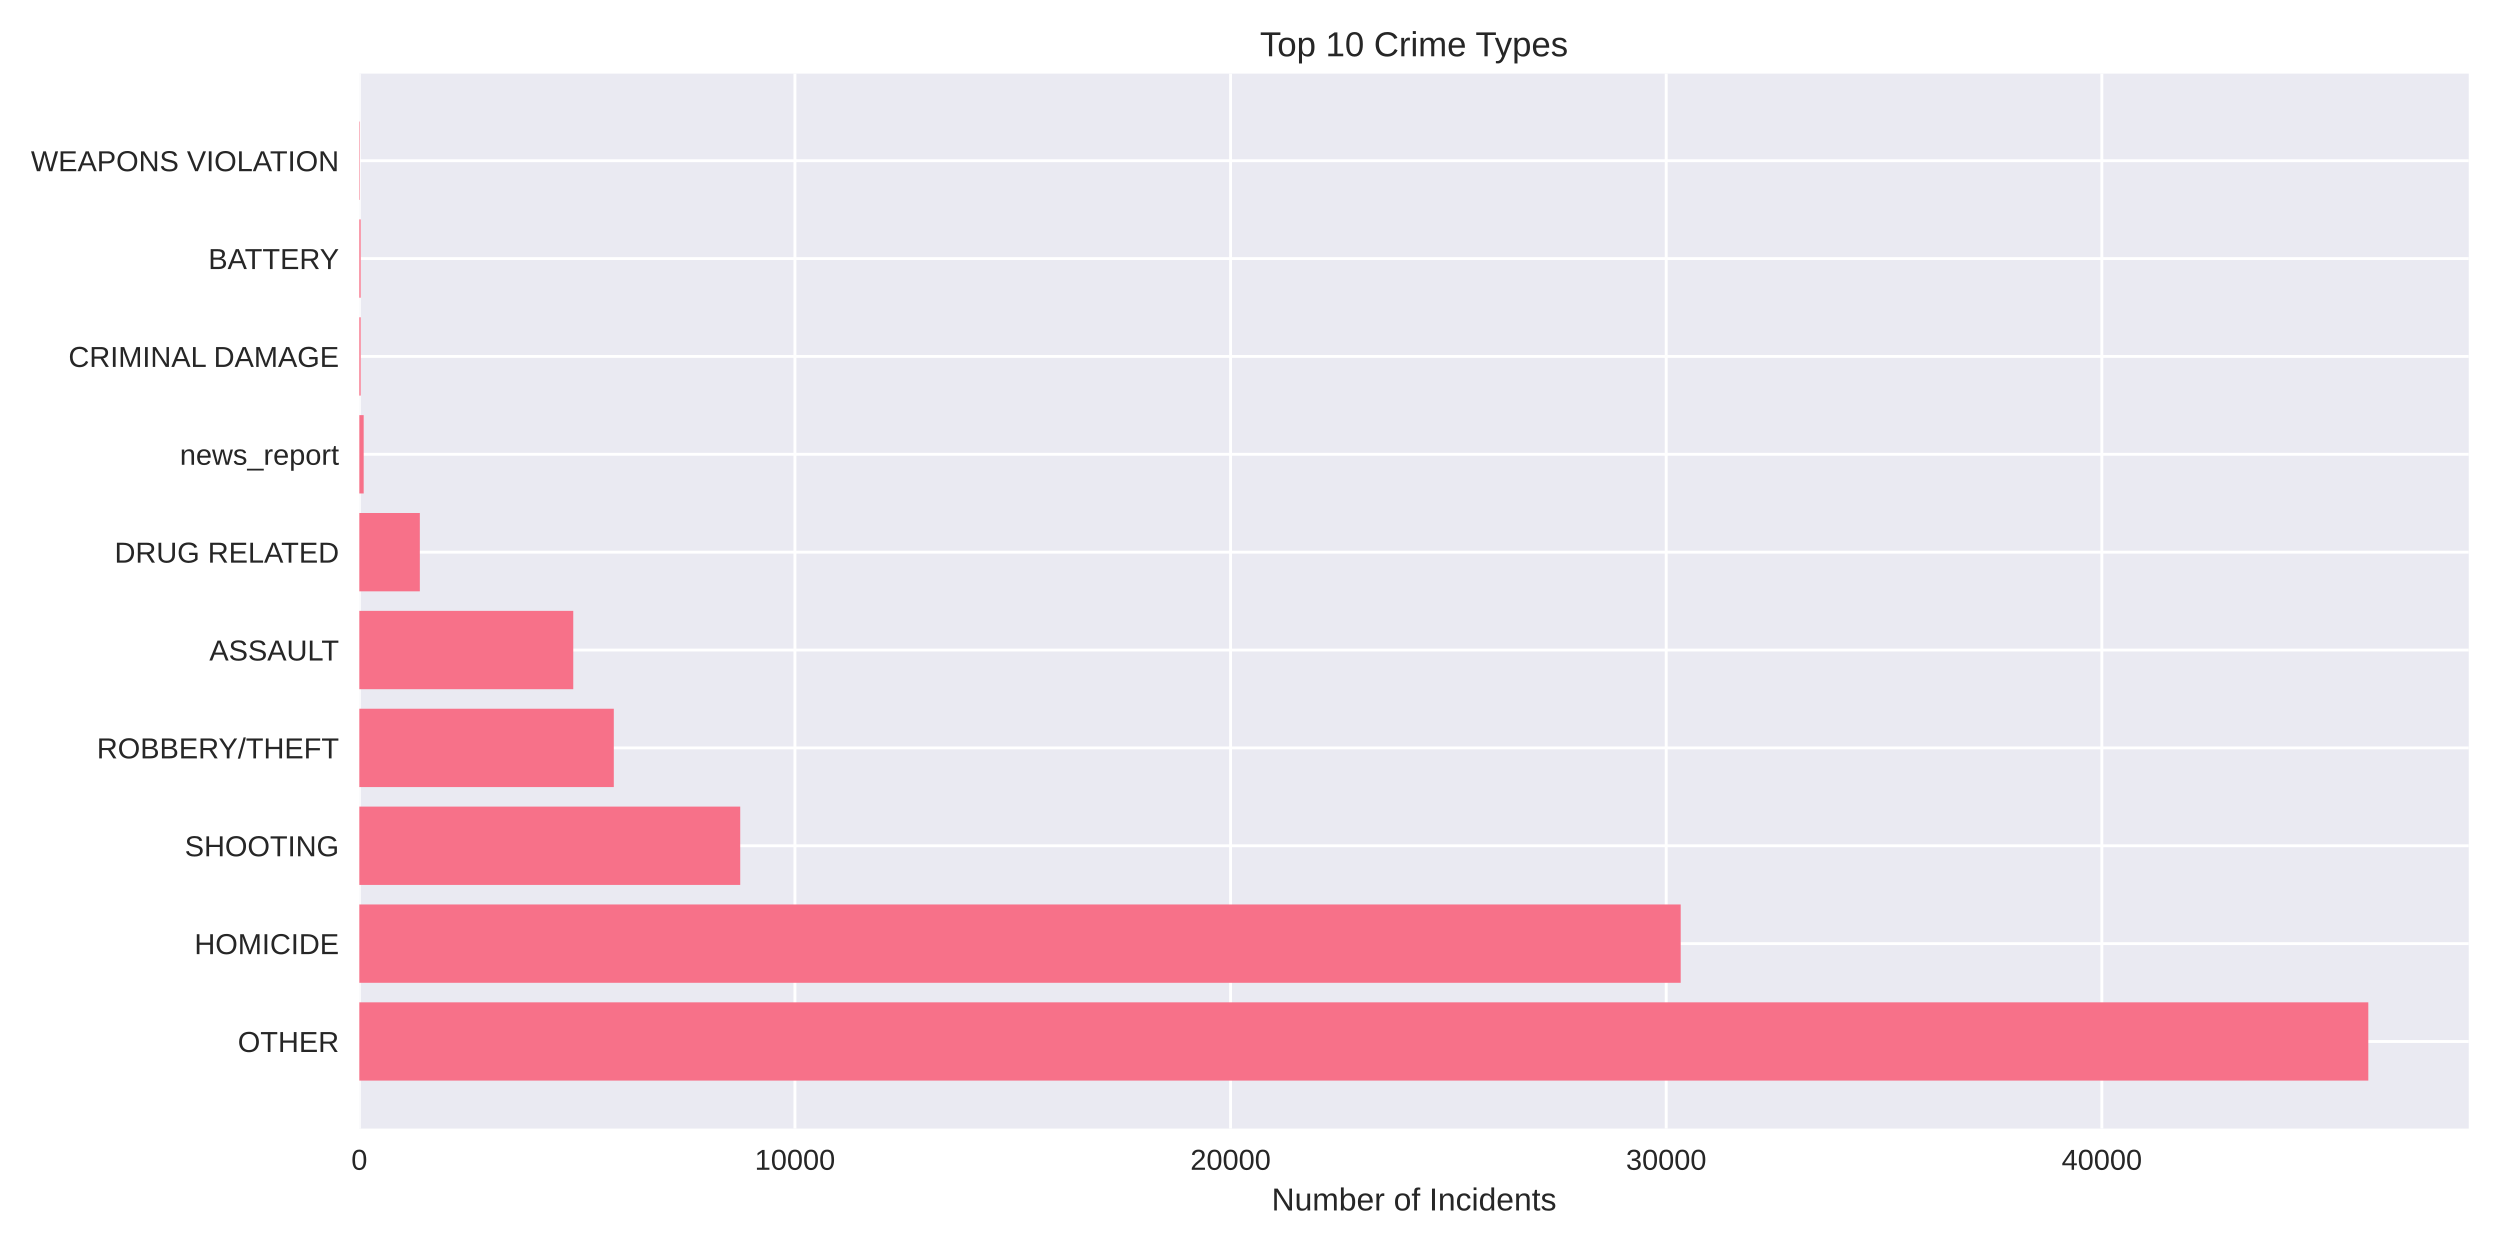
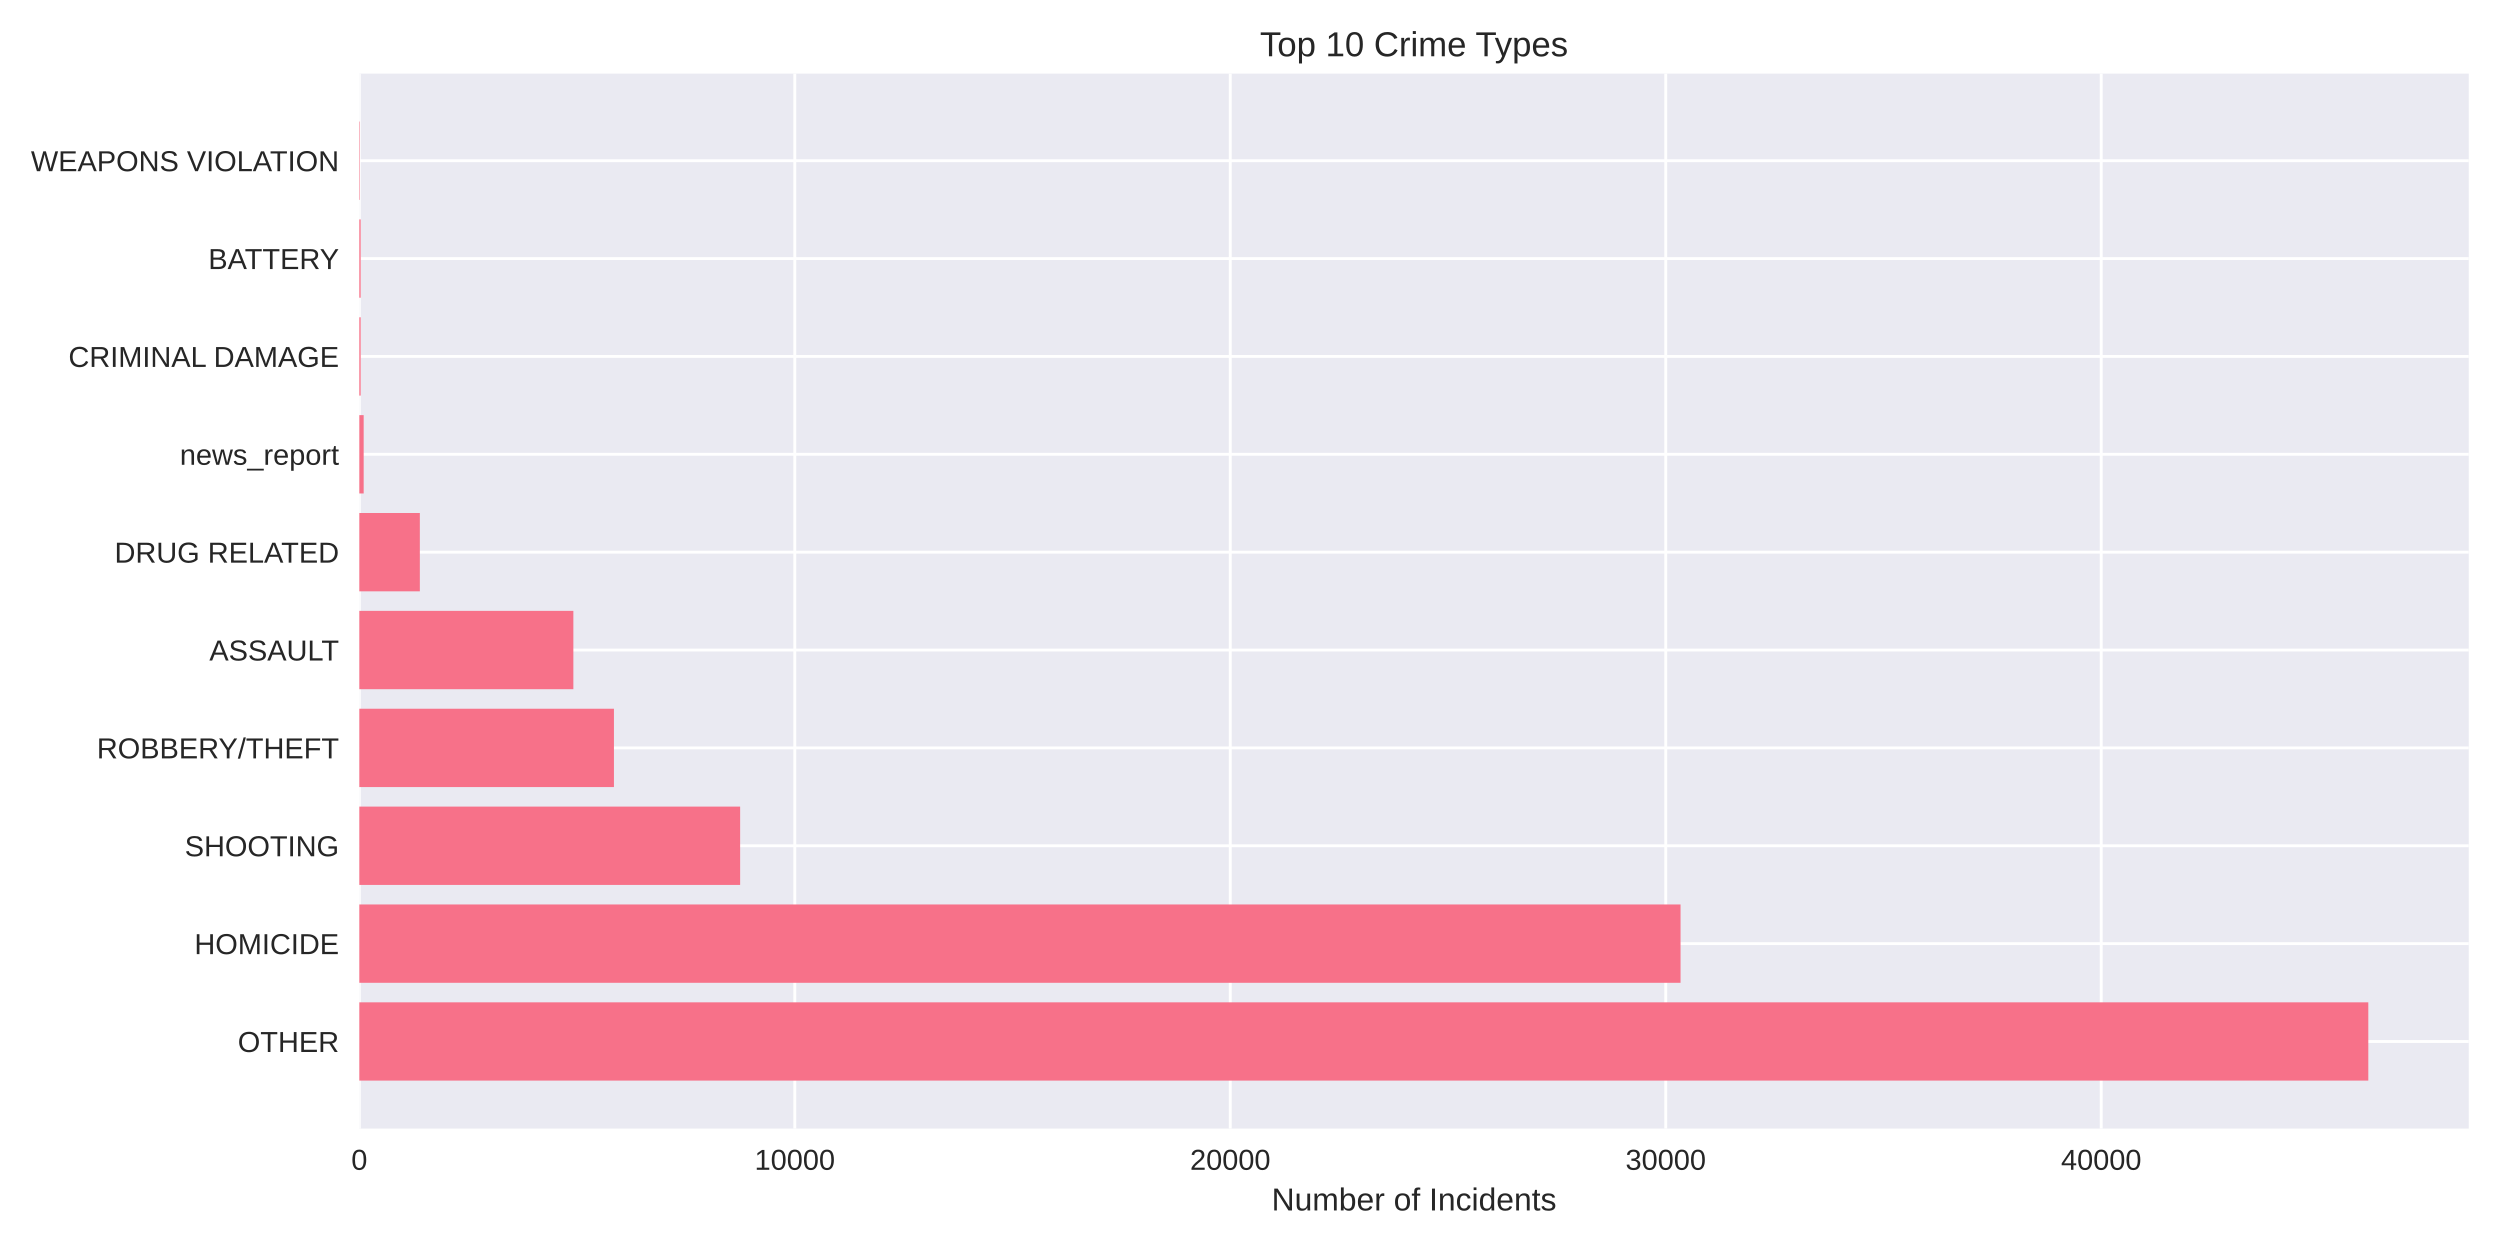
<svg xmlns="http://www.w3.org/2000/svg" width="864pt" height="432pt" viewBox="0 0 864 432" version="1.1">
  <defs>
    <style type="text/css">*{stroke-linejoin: round; stroke-linecap: butt}</style>
  </defs>
  <g id="figure_1">
    <g id="patch_1">
      <path d="M 0 432  L 864 432  L 864 0  L 0 0  z " style="fill: #ffffff" />
    </g>
    <g id="axes_1">
      <g id="patch_2">
        <path d="M 124.18 390.04  L 853.2 390.04  L 853.2 25.44  L 124.18 25.44  z " style="fill: #eaeaf2" />
      </g>
      <g id="matplotlib.axis_1">
        <g id="xtick_1">
          <g id="line2d_1">
-             <path d="M 124.18 390.04  L 124.18 25.44  " clip-path="url(#pe5fdc84572)" style="fill: none; stroke: #ffffff; stroke-linecap: round" />
+             <path d="M 124.18 390.04  L 124.18 25.44  " clip-path="url(#p757ec055d6)" style="fill: none; stroke: #ffffff; stroke-linecap: round" />
          </g>
          <g id="line2d_2" />
          <g id="text_1">
            <text style="fill: #262626; font: 10px 'Arial', 'Liberation Sans', 'DejaVu Sans', 'Bitstream Vera Sans', sans-serif; text-anchor: middle" x="124.18" y="404.287" transform="rotate(-0 124.18 404.2869)">0</text>
          </g>
        </g>
        <g id="xtick_2">
          <g id="line2d_3">
-             <path d="M 274.733 390.04  L 274.733 25.44  " clip-path="url(#pe5fdc84572)" style="fill: none; stroke: #ffffff; stroke-linecap: round" />
+             <path d="M 274.681 390.04  L 274.681 25.44  " clip-path="url(#p757ec055d6)" style="fill: none; stroke: #ffffff; stroke-linecap: round" />
          </g>
          <g id="line2d_4" />
          <g id="text_2">
-             <text style="fill: #262626; font: 10px 'Arial', 'Liberation Sans', 'DejaVu Sans', 'Bitstream Vera Sans', sans-serif; text-anchor: middle" x="274.733" y="404.287" transform="rotate(-0 274.7329 404.2869)">10000</text>
+             <text style="fill: #262626; font: 10px 'Arial', 'Liberation Sans', 'DejaVu Sans', 'Bitstream Vera Sans', sans-serif; text-anchor: middle" x="274.681" y="404.287" transform="rotate(-0 274.6807 404.2869)">10000</text>
          </g>
        </g>
        <g id="xtick_3">
          <g id="line2d_5">
-             <path d="M 425.286 390.04  L 425.286 25.44  " clip-path="url(#pe5fdc84572)" style="fill: none; stroke: #ffffff; stroke-linecap: round" />
+             <path d="M 425.181 390.04  L 425.181 25.44  " clip-path="url(#p757ec055d6)" style="fill: none; stroke: #ffffff; stroke-linecap: round" />
          </g>
          <g id="line2d_6" />
          <g id="text_3">
-             <text style="fill: #262626; font: 10px 'Arial', 'Liberation Sans', 'DejaVu Sans', 'Bitstream Vera Sans', sans-serif; text-anchor: middle" x="425.286" y="404.287" transform="rotate(-0 425.2858 404.2869)">20000</text>
+             <text style="fill: #262626; font: 10px 'Arial', 'Liberation Sans', 'DejaVu Sans', 'Bitstream Vera Sans', sans-serif; text-anchor: middle" x="425.181" y="404.287" transform="rotate(-0 425.1813 404.2869)">20000</text>
          </g>
        </g>
        <g id="xtick_4">
          <g id="line2d_7">
-             <path d="M 575.839 390.04  L 575.839 25.44  " clip-path="url(#pe5fdc84572)" style="fill: none; stroke: #ffffff; stroke-linecap: round" />
+             <path d="M 575.682 390.04  L 575.682 25.44  " clip-path="url(#p757ec055d6)" style="fill: none; stroke: #ffffff; stroke-linecap: round" />
          </g>
          <g id="line2d_8" />
          <g id="text_4">
-             <text style="fill: #262626; font: 10px 'Arial', 'Liberation Sans', 'DejaVu Sans', 'Bitstream Vera Sans', sans-serif; text-anchor: middle" x="575.839" y="404.287" transform="rotate(-0 575.8387 404.2869)">30000</text>
+             <text style="fill: #262626; font: 10px 'Arial', 'Liberation Sans', 'DejaVu Sans', 'Bitstream Vera Sans', sans-serif; text-anchor: middle" x="575.682" y="404.287" transform="rotate(-0 575.682 404.2869)">30000</text>
          </g>
        </g>
        <g id="xtick_5">
          <g id="line2d_9">
-             <path d="M 726.392 390.04  L 726.392 25.44  " clip-path="url(#pe5fdc84572)" style="fill: none; stroke: #ffffff; stroke-linecap: round" />
+             <path d="M 726.183 390.04  L 726.183 25.44  " clip-path="url(#p757ec055d6)" style="fill: none; stroke: #ffffff; stroke-linecap: round" />
          </g>
          <g id="line2d_10" />
          <g id="text_5">
-             <text style="fill: #262626; font: 10px 'Arial', 'Liberation Sans', 'DejaVu Sans', 'Bitstream Vera Sans', sans-serif; text-anchor: middle" x="726.392" y="404.287" transform="rotate(-0 726.3916 404.2869)">40000</text>
+             <text style="fill: #262626; font: 10px 'Arial', 'Liberation Sans', 'DejaVu Sans', 'Bitstream Vera Sans', sans-serif; text-anchor: middle" x="726.183" y="404.287" transform="rotate(-0 726.1827 404.2869)">40000</text>
          </g>
        </g>
        <g id="text_6">
          <text style="fill: #262626; font: 11px 'Arial', 'Liberation Sans', 'DejaVu Sans', 'Bitstream Vera Sans', sans-serif; text-anchor: middle" x="488.69" y="418.333" transform="rotate(-0 488.69 418.3334)">Number of Incidents</text>
        </g>
      </g>
      <g id="matplotlib.axis_2">
        <g id="ytick_1">
          <g id="line2d_11">
-             <path d="M 124.18 359.939  L 853.2 359.939  " clip-path="url(#pe5fdc84572)" style="fill: none; stroke: #ffffff; stroke-linecap: round" />
+             <path d="M 124.18 359.939  L 853.2 359.939  " clip-path="url(#p757ec055d6)" style="fill: none; stroke: #ffffff; stroke-linecap: round" />
          </g>
          <g id="line2d_12" />
          <g id="text_7">
            <text style="fill: #262626; font: 10px 'Arial', 'Liberation Sans', 'DejaVu Sans', 'Bitstream Vera Sans', sans-serif; text-anchor: end" x="117.18" y="363.562" transform="rotate(-0 117.18 363.562)">OTHER</text>
          </g>
        </g>
        <g id="ytick_2">
          <g id="line2d_13">
-             <path d="M 124.18 326.117  L 853.2 326.117  " clip-path="url(#pe5fdc84572)" style="fill: none; stroke: #ffffff; stroke-linecap: round" />
+             <path d="M 124.18 326.117  L 853.2 326.117  " clip-path="url(#p757ec055d6)" style="fill: none; stroke: #ffffff; stroke-linecap: round" />
          </g>
          <g id="line2d_14" />
          <g id="text_8">
            <text style="fill: #262626; font: 10px 'Arial', 'Liberation Sans', 'DejaVu Sans', 'Bitstream Vera Sans', sans-serif; text-anchor: end" x="117.18" y="329.74" transform="rotate(-0 117.18 329.7401)">HOMICIDE</text>
          </g>
        </g>
        <g id="ytick_3">
          <g id="line2d_15">
-             <path d="M 124.18 292.295  L 853.2 292.295  " clip-path="url(#pe5fdc84572)" style="fill: none; stroke: #ffffff; stroke-linecap: round" />
+             <path d="M 124.18 292.295  L 853.2 292.295  " clip-path="url(#p757ec055d6)" style="fill: none; stroke: #ffffff; stroke-linecap: round" />
          </g>
          <g id="line2d_16" />
          <g id="text_9">
            <text style="fill: #262626; font: 10px 'Arial', 'Liberation Sans', 'DejaVu Sans', 'Bitstream Vera Sans', sans-serif; text-anchor: end" x="117.18" y="295.918" transform="rotate(-0 117.18 295.9182)">SHOOTING</text>
          </g>
        </g>
        <g id="ytick_4">
          <g id="line2d_17">
-             <path d="M 124.18 258.473  L 853.2 258.473  " clip-path="url(#pe5fdc84572)" style="fill: none; stroke: #ffffff; stroke-linecap: round" />
+             <path d="M 124.18 258.473  L 853.2 258.473  " clip-path="url(#p757ec055d6)" style="fill: none; stroke: #ffffff; stroke-linecap: round" />
          </g>
          <g id="line2d_18" />
          <g id="text_10">
            <text style="fill: #262626; font: 10px 'Arial', 'Liberation Sans', 'DejaVu Sans', 'Bitstream Vera Sans', sans-serif; text-anchor: end" x="117.18" y="262.096" transform="rotate(-0 117.18 262.0963)">ROBBERY/THEFT</text>
          </g>
        </g>
        <g id="ytick_5">
          <g id="line2d_19">
-             <path d="M 124.18 224.651  L 853.2 224.651  " clip-path="url(#pe5fdc84572)" style="fill: none; stroke: #ffffff; stroke-linecap: round" />
+             <path d="M 124.18 224.651  L 853.2 224.651  " clip-path="url(#p757ec055d6)" style="fill: none; stroke: #ffffff; stroke-linecap: round" />
          </g>
          <g id="line2d_20" />
          <g id="text_11">
            <text style="fill: #262626; font: 10px 'Arial', 'Liberation Sans', 'DejaVu Sans', 'Bitstream Vera Sans', sans-serif; text-anchor: end" x="117.18" y="228.274" transform="rotate(-0 117.18 228.2744)">ASSAULT</text>
          </g>
        </g>
        <g id="ytick_6">
          <g id="line2d_21">
-             <path d="M 124.18 190.829  L 853.2 190.829  " clip-path="url(#pe5fdc84572)" style="fill: none; stroke: #ffffff; stroke-linecap: round" />
+             <path d="M 124.18 190.829  L 853.2 190.829  " clip-path="url(#p757ec055d6)" style="fill: none; stroke: #ffffff; stroke-linecap: round" />
          </g>
          <g id="line2d_22" />
          <g id="text_12">
            <text style="fill: #262626; font: 10px 'Arial', 'Liberation Sans', 'DejaVu Sans', 'Bitstream Vera Sans', sans-serif; text-anchor: end" x="117.18" y="194.452" transform="rotate(-0 117.18 194.4525)">DRUG RELATED</text>
          </g>
        </g>
        <g id="ytick_7">
          <g id="line2d_23">
-             <path d="M 124.18 157.007  L 853.2 157.007  " clip-path="url(#pe5fdc84572)" style="fill: none; stroke: #ffffff; stroke-linecap: round" />
+             <path d="M 124.18 157.007  L 853.2 157.007  " clip-path="url(#p757ec055d6)" style="fill: none; stroke: #ffffff; stroke-linecap: round" />
          </g>
          <g id="line2d_24" />
          <g id="text_13">
            <text style="fill: #262626; font: 10px 'Arial', 'Liberation Sans', 'DejaVu Sans', 'Bitstream Vera Sans', sans-serif; text-anchor: end" x="117.18" y="160.631" transform="rotate(-0 117.18 160.6306)">news_report</text>
          </g>
        </g>
        <g id="ytick_8">
          <g id="line2d_25">
-             <path d="M 124.18 123.185  L 853.2 123.185  " clip-path="url(#pe5fdc84572)" style="fill: none; stroke: #ffffff; stroke-linecap: round" />
+             <path d="M 124.18 123.185  L 853.2 123.185  " clip-path="url(#p757ec055d6)" style="fill: none; stroke: #ffffff; stroke-linecap: round" />
          </g>
          <g id="line2d_26" />
          <g id="text_14">
            <text style="fill: #262626; font: 10px 'Arial', 'Liberation Sans', 'DejaVu Sans', 'Bitstream Vera Sans', sans-serif; text-anchor: end" x="117.18" y="126.809" transform="rotate(-0 117.18 126.8087)">CRIMINAL DAMAGE</text>
          </g>
        </g>
        <g id="ytick_9">
          <g id="line2d_27">
-             <path d="M 124.18 89.363  L 853.2 89.363  " clip-path="url(#pe5fdc84572)" style="fill: none; stroke: #ffffff; stroke-linecap: round" />
+             <path d="M 124.18 89.363  L 853.2 89.363  " clip-path="url(#p757ec055d6)" style="fill: none; stroke: #ffffff; stroke-linecap: round" />
          </g>
          <g id="line2d_28" />
          <g id="text_15">
            <text style="fill: #262626; font: 10px 'Arial', 'Liberation Sans', 'DejaVu Sans', 'Bitstream Vera Sans', sans-serif; text-anchor: end" x="117.18" y="92.987" transform="rotate(-0 117.18 92.98681)">BATTERY</text>
          </g>
        </g>
        <g id="ytick_10">
          <g id="line2d_29">
-             <path d="M 124.18 55.541  L 853.2 55.541  " clip-path="url(#pe5fdc84572)" style="fill: none; stroke: #ffffff; stroke-linecap: round" />
+             <path d="M 124.18 55.541  L 853.2 55.541  " clip-path="url(#p757ec055d6)" style="fill: none; stroke: #ffffff; stroke-linecap: round" />
          </g>
          <g id="line2d_30" />
          <g id="text_16">
            <text style="fill: #262626; font: 10px 'Arial', 'Liberation Sans', 'DejaVu Sans', 'Bitstream Vera Sans', sans-serif; text-anchor: end" x="117.18" y="59.165" transform="rotate(-0 117.18 59.16492)">WEAPONS VIOLATION</text>
          </g>
        </g>
      </g>
      <g id="patch_3">
-         <path d="M 124.18 373.467  L 818.485 373.467  L 818.485 346.41  L 124.18 346.41  z " clip-path="url(#pe5fdc84572)" style="fill: #f77189" />
+         <path d="M 124.18 373.467  L 818.485 373.467  L 818.485 346.41  L 124.18 346.41  z " clip-path="url(#p757ec055d6)" style="fill: #f77189" />
      </g>
      <g id="patch_4">
-         <path d="M 124.18 339.645  L 580.852 339.645  L 580.852 312.588  L 124.18 312.588  z " clip-path="url(#pe5fdc84572)" style="fill: #f77189" />
+         <path d="M 124.18 339.645  L 580.799 339.645  L 580.799 312.588  L 124.18 312.588  z " clip-path="url(#p757ec055d6)" style="fill: #f77189" />
      </g>
      <g id="patch_5">
-         <path d="M 124.18 305.823  L 255.823 305.823  L 255.823 278.766  L 124.18 278.766  z " clip-path="url(#pe5fdc84572)" style="fill: #f77189" />
+         <path d="M 124.18 305.823  L 255.793 305.823  L 255.793 278.766  L 124.18 278.766  z " clip-path="url(#p757ec055d6)" style="fill: #f77189" />
      </g>
      <g id="patch_6">
-         <path d="M 124.18 272.002  L 212.133 272.002  L 212.133 244.944  L 124.18 244.944  z " clip-path="url(#pe5fdc84572)" style="fill: #f77189" />
+         <path d="M 124.18 272.002  L 212.178 272.002  L 212.178 244.944  L 124.18 244.944  z " clip-path="url(#p757ec055d6)" style="fill: #f77189" />
      </g>
      <g id="patch_7">
-         <path d="M 124.18 238.18  L 198.117 238.18  L 198.117 211.122  L 124.18 211.122  z " clip-path="url(#pe5fdc84572)" style="fill: #f77189" />
+         <path d="M 124.18 238.18  L 198.151 238.18  L 198.151 211.122  L 124.18 211.122  z " clip-path="url(#p757ec055d6)" style="fill: #f77189" />
      </g>
      <g id="patch_8">
-         <path d="M 124.18 204.358  L 145.092 204.358  L 145.092 177.3  L 124.18 177.3  z " clip-path="url(#pe5fdc84572)" style="fill: #f77189" />
+         <path d="M 124.18 204.358  L 145.1 204.358  L 145.1 177.3  L 124.18 177.3  z " clip-path="url(#p757ec055d6)" style="fill: #f77189" />
      </g>
      <g id="patch_9">
-         <path d="M 124.18 170.536  L 125.686 170.536  L 125.686 143.478  L 124.18 143.478  z " clip-path="url(#pe5fdc84572)" style="fill: #f77189" />
+         <path d="M 124.18 170.536  L 125.685 170.536  L 125.685 143.478  L 124.18 143.478  z " clip-path="url(#p757ec055d6)" style="fill: #f77189" />
      </g>
      <g id="patch_10">
-         <path d="M 124.18 136.714  L 124.647 136.714  L 124.647 109.657  L 124.18 109.657  z " clip-path="url(#pe5fdc84572)" style="fill: #f77189" />
+         <path d="M 124.18 136.714  L 124.647 136.714  L 124.647 109.657  L 124.18 109.657  z " clip-path="url(#p757ec055d6)" style="fill: #f77189" />
      </g>
      <g id="patch_11">
-         <path d="M 124.18 102.892  L 124.647 102.892  L 124.647 75.835  L 124.18 75.835  z " clip-path="url(#pe5fdc84572)" style="fill: #f77189" />
+         <path d="M 124.18 102.892  L 124.647 102.892  L 124.647 75.835  L 124.18 75.835  z " clip-path="url(#p757ec055d6)" style="fill: #f77189" />
      </g>
      <g id="patch_12">
-         <path d="M 124.18 69.07  L 124.346 69.07  L 124.346 42.013  L 124.18 42.013  z " clip-path="url(#pe5fdc84572)" style="fill: #f77189" />
+         <path d="M 124.18 69.07  L 124.346 69.07  L 124.346 42.013  L 124.18 42.013  z " clip-path="url(#p757ec055d6)" style="fill: #f77189" />
      </g>
      <g id="patch_13">
        <path d="M 124.18 390.04  L 124.18 25.44  " style="fill: none" />
      </g>
      <g id="patch_14">
        <path d="M 853.2 390.04  L 853.2 25.44  " style="fill: none" />
      </g>
      <g id="patch_15">
        <path d="M 124.18 390.04  L 853.2 390.04  " style="fill: none" />
      </g>
      <g id="patch_16">
        <path d="M 124.18 25.44  L 853.2 25.44  " style="fill: none" />
      </g>
      <g id="text_17">
        <text style="fill: #262626; font: 12px 'Arial', 'Liberation Sans', 'DejaVu Sans', 'Bitstream Vera Sans', sans-serif; text-anchor: middle" x="488.69" y="19.44" transform="rotate(-0 488.69 19.44)">Top 10 Crime Types</text>
      </g>
    </g>
  </g>
  <defs>
-     <clipPath id="pe5fdc84572">
+     <clipPath id="p757ec055d6">
      <rect x="124.18" y="25.44" width="729.02" height="364.6" />
    </clipPath>
  </defs>
</svg>
